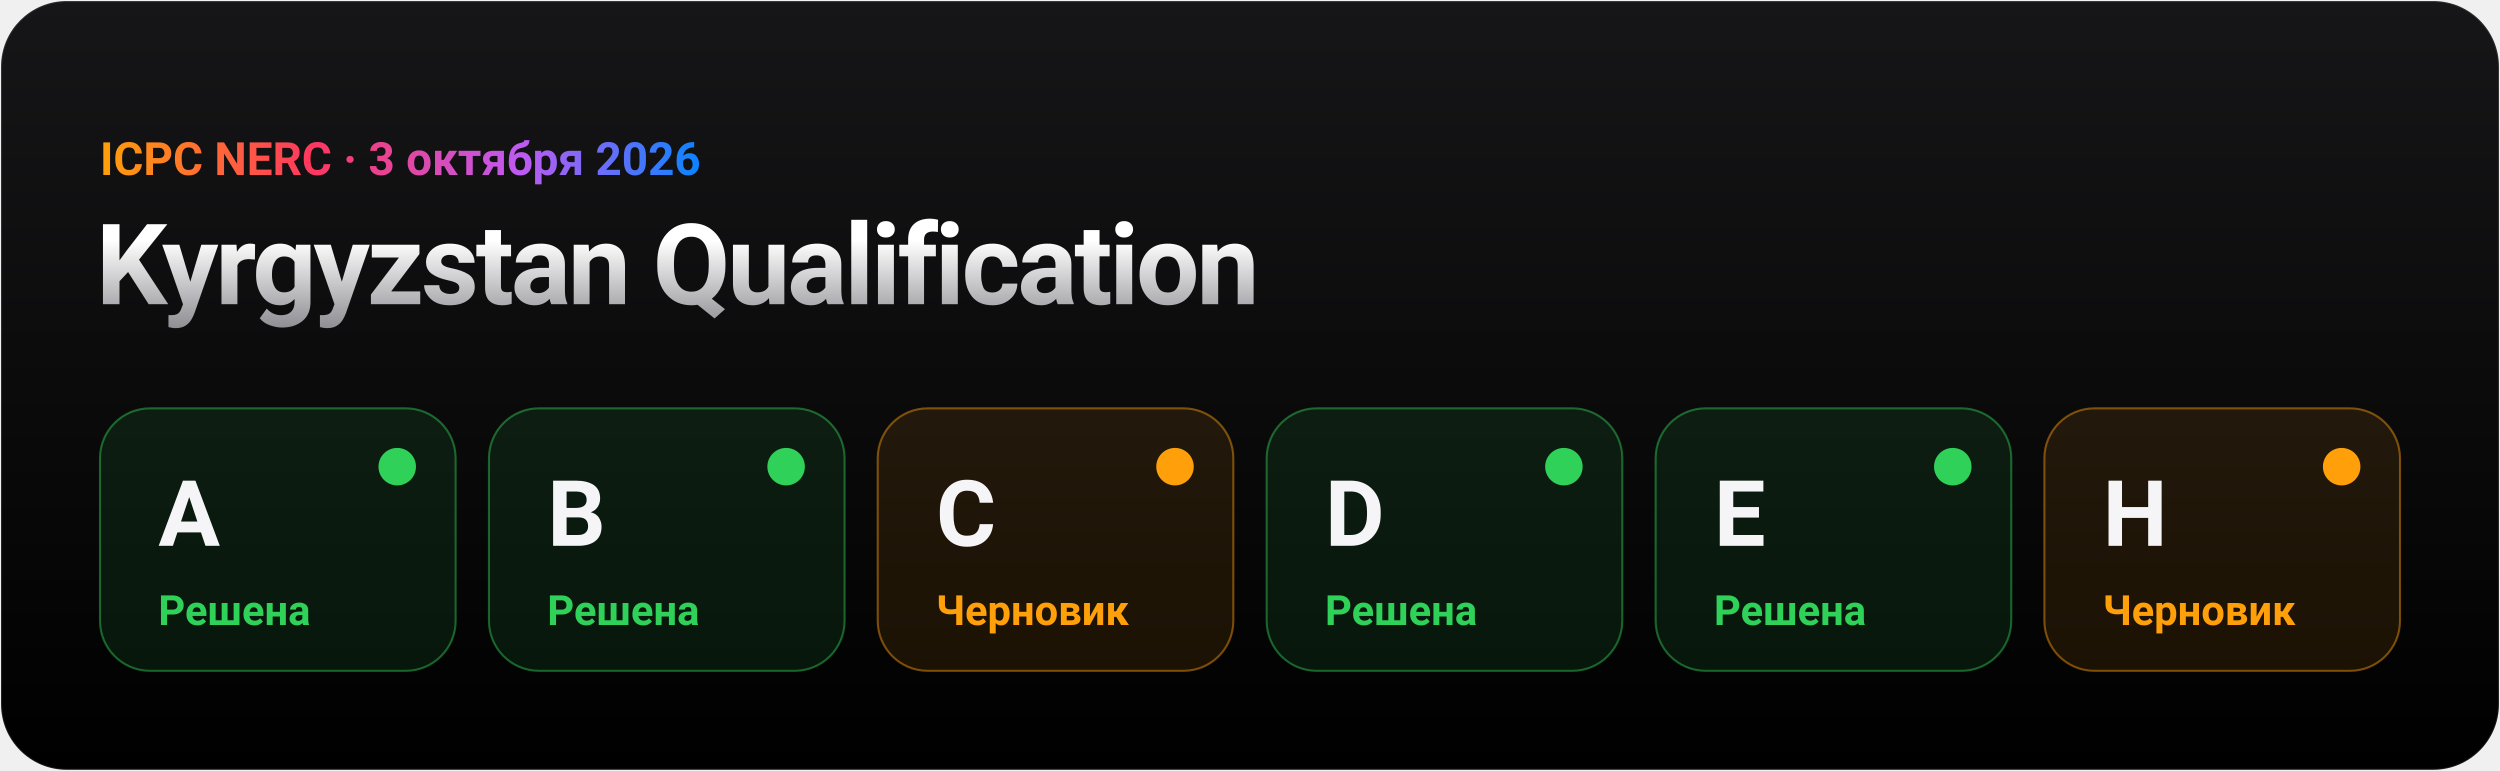
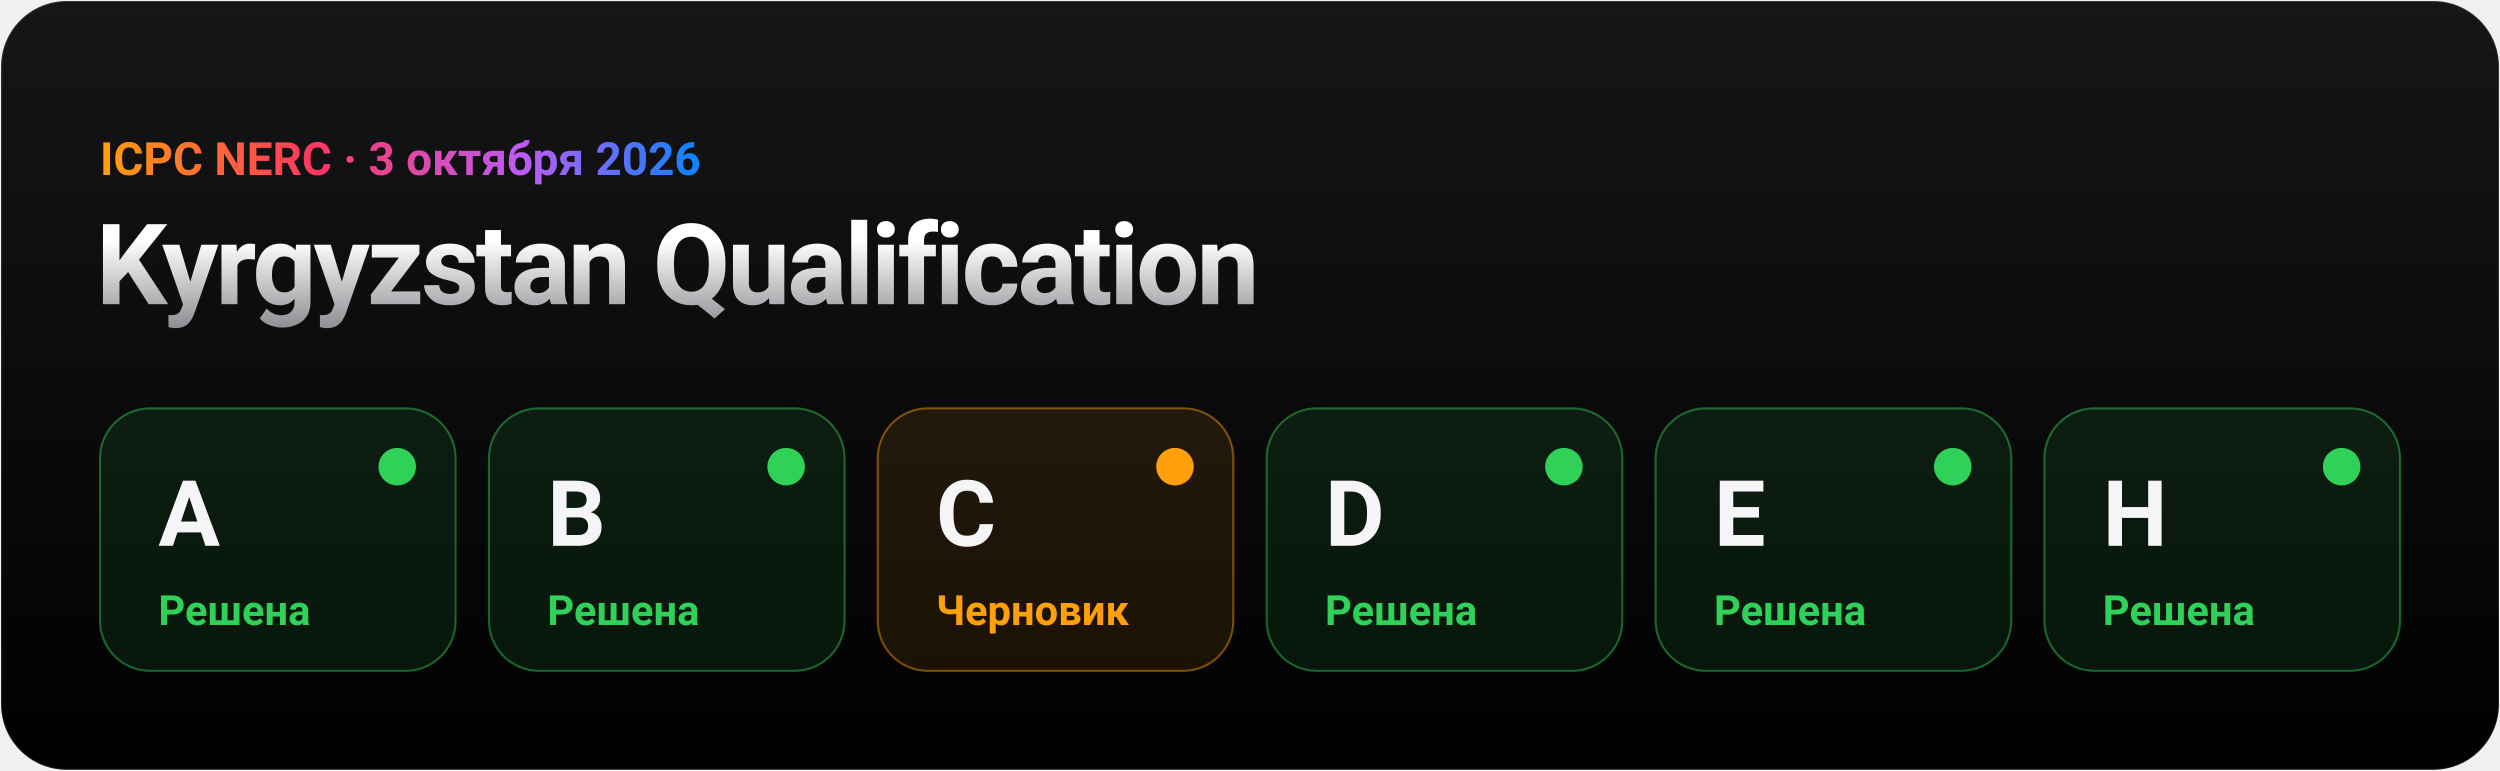
- <svg xmlns="http://www.w3.org/2000/svg" width="1200" height="370" viewBox="0 0 1200 370" role="img" aria-label="ICPC NERC Kyrgyzstan Qualification, 3 октября 2026: A — решена; B — решена; C — черновик; D — решена; E — решена; H — черновик">
+ <svg xmlns="http://www.w3.org/2000/svg" width="1200" height="370" viewBox="0 0 1200 370" role="img" aria-label="ICPC NERC Kyrgyzstan Qualification, 3 октября 2026: A — решена; B — решена; C — черновик; D — решена; E — решена; H — решена">
  <defs>
    <linearGradient id="tile" x1="0" y1="0" x2="0" y2="1">
      <stop offset="0" stop-color="#161618" />
      <stop offset="1" stop-color="#000000" />
    </linearGradient>
    <linearGradient id="titanium" x1="0" y1="0" x2="0" y2="1">
      <stop offset="0.2" stop-color="#ffffff" />
      <stop offset="1" stop-color="#8e8e93" />
    </linearGradient>
    <linearGradient id="ai" x1="0" y1="0" x2="1" y2="0">
      <stop offset="0" stop-color="#ff9f0a" />
      <stop offset="0.35" stop-color="#ff375f" />
      <stop offset="0.7" stop-color="#bf5af2" />
      <stop offset="1" stop-color="#0a84ff" />
    </linearGradient>
  </defs>
  <g font-family="-apple-system, BlinkMacSystemFont, 'SF Pro Display', 'Segoe UI', Roboto, Helvetica, Arial, sans-serif">
    <rect x="0.5" y="0.5" width="1199" height="369" rx="31.5" fill="url(#tile)" stroke="#ffffff" stroke-opacity="0.1" />
    <g font-weight="600">
      <text x="48" y="84" font-size="22" fill="url(#ai)">ICPC NERC · 3 октября 2026</text>
      <text x="46" y="146" font-size="54" font-weight="700" letter-spacing="-1.5" fill="url(#titanium)">Kyrgyzstan Qualification</text>
      <g>
        <animate attributeName="opacity" values="0;0;1" keyTimes="0;0.00;1" dur="0.5s" fill="freeze" />
        <rect x="48.0" y="196" width="170.7" height="126" rx="24" fill="#30d158" fill-opacity="0.1" stroke="#30d158" stroke-opacity="0.45" />
        <text x="76.0" y="262" font-size="44" font-weight="700" fill="#f5f5f7">A</text>
        <circle cx="190.667" cy="224" r="9" fill="#30d158" />
        <text x="76.0" y="300" font-size="20" fill="#30d158">Решена</text>
      </g>
      <g>
        <animate attributeName="opacity" values="0;0;1" keyTimes="0;0.17;1" dur="0.6s" fill="freeze" />
        <rect x="234.7" y="196" width="170.7" height="126" rx="24" fill="#30d158" fill-opacity="0.1" stroke="#30d158" stroke-opacity="0.45" />
        <text x="262.7" y="262" font-size="44" font-weight="700" fill="#f5f5f7">B</text>
        <circle cx="377.333" cy="224" r="9" fill="#30d158" />
        <text x="262.7" y="300" font-size="20" fill="#30d158">Решена</text>
      </g>
      <g>
        <animate attributeName="opacity" values="0;0;1" keyTimes="0;0.29;1" dur="0.7s" fill="freeze" />
        <rect x="421.3" y="196" width="170.7" height="126" rx="24" fill="#ff9f0a" fill-opacity="0.1" stroke="#ff9f0a" stroke-opacity="0.45" />
        <text x="449.3" y="262" font-size="44" font-weight="700" fill="#f5f5f7">C</text>
        <circle cx="564.0" cy="224" r="9" fill="#ff9f0a" />
        <text x="449.3" y="300" font-size="20" fill="#ff9f0a">Черновик</text>
      </g>
      <g>
        <animate attributeName="opacity" values="0;0;1" keyTimes="0;0.38;1" dur="0.8s" fill="freeze" />
        <rect x="608.0" y="196" width="170.7" height="126" rx="24" fill="#30d158" fill-opacity="0.1" stroke="#30d158" stroke-opacity="0.45" />
        <text x="636.0" y="262" font-size="44" font-weight="700" fill="#f5f5f7">D</text>
        <circle cx="750.667" cy="224" r="9" fill="#30d158" />
        <text x="636.0" y="300" font-size="20" fill="#30d158">Решена</text>
      </g>
      <g>
        <animate attributeName="opacity" values="0;0;1" keyTimes="0;0.44;1" dur="0.9s" fill="freeze" />
        <rect x="794.7" y="196" width="170.7" height="126" rx="24" fill="#30d158" fill-opacity="0.1" stroke="#30d158" stroke-opacity="0.45" />
        <text x="822.7" y="262" font-size="44" font-weight="700" fill="#f5f5f7">E</text>
        <circle cx="937.333" cy="224" r="9" fill="#30d158" />
        <text x="822.7" y="300" font-size="20" fill="#30d158">Решена</text>
      </g>
      <g>
        <animate attributeName="opacity" values="0;0;1" keyTimes="0;0.50;1" dur="1.0s" fill="freeze" />
-         <rect x="981.3" y="196" width="170.7" height="126" rx="24" fill="#ff9f0a" fill-opacity="0.1" stroke="#ff9f0a" stroke-opacity="0.45" />
+         <rect x="981.3" y="196" width="170.7" height="126" rx="24" fill="#30d158" fill-opacity="0.1" stroke="#30d158" stroke-opacity="0.45" />
        <text x="1009.3" y="262" font-size="44" font-weight="700" fill="#f5f5f7">H</text>
-         <circle cx="1124.0" cy="224" r="9" fill="#ff9f0a" />
-         <text x="1009.3" y="300" font-size="20" fill="#ff9f0a">Черновик</text>
+         <circle cx="1124.0" cy="224" r="9" fill="#30d158" />
+         <text x="1009.3" y="300" font-size="20" fill="#30d158">Решена</text>
      </g>
    </g>
  </g>
</svg>
